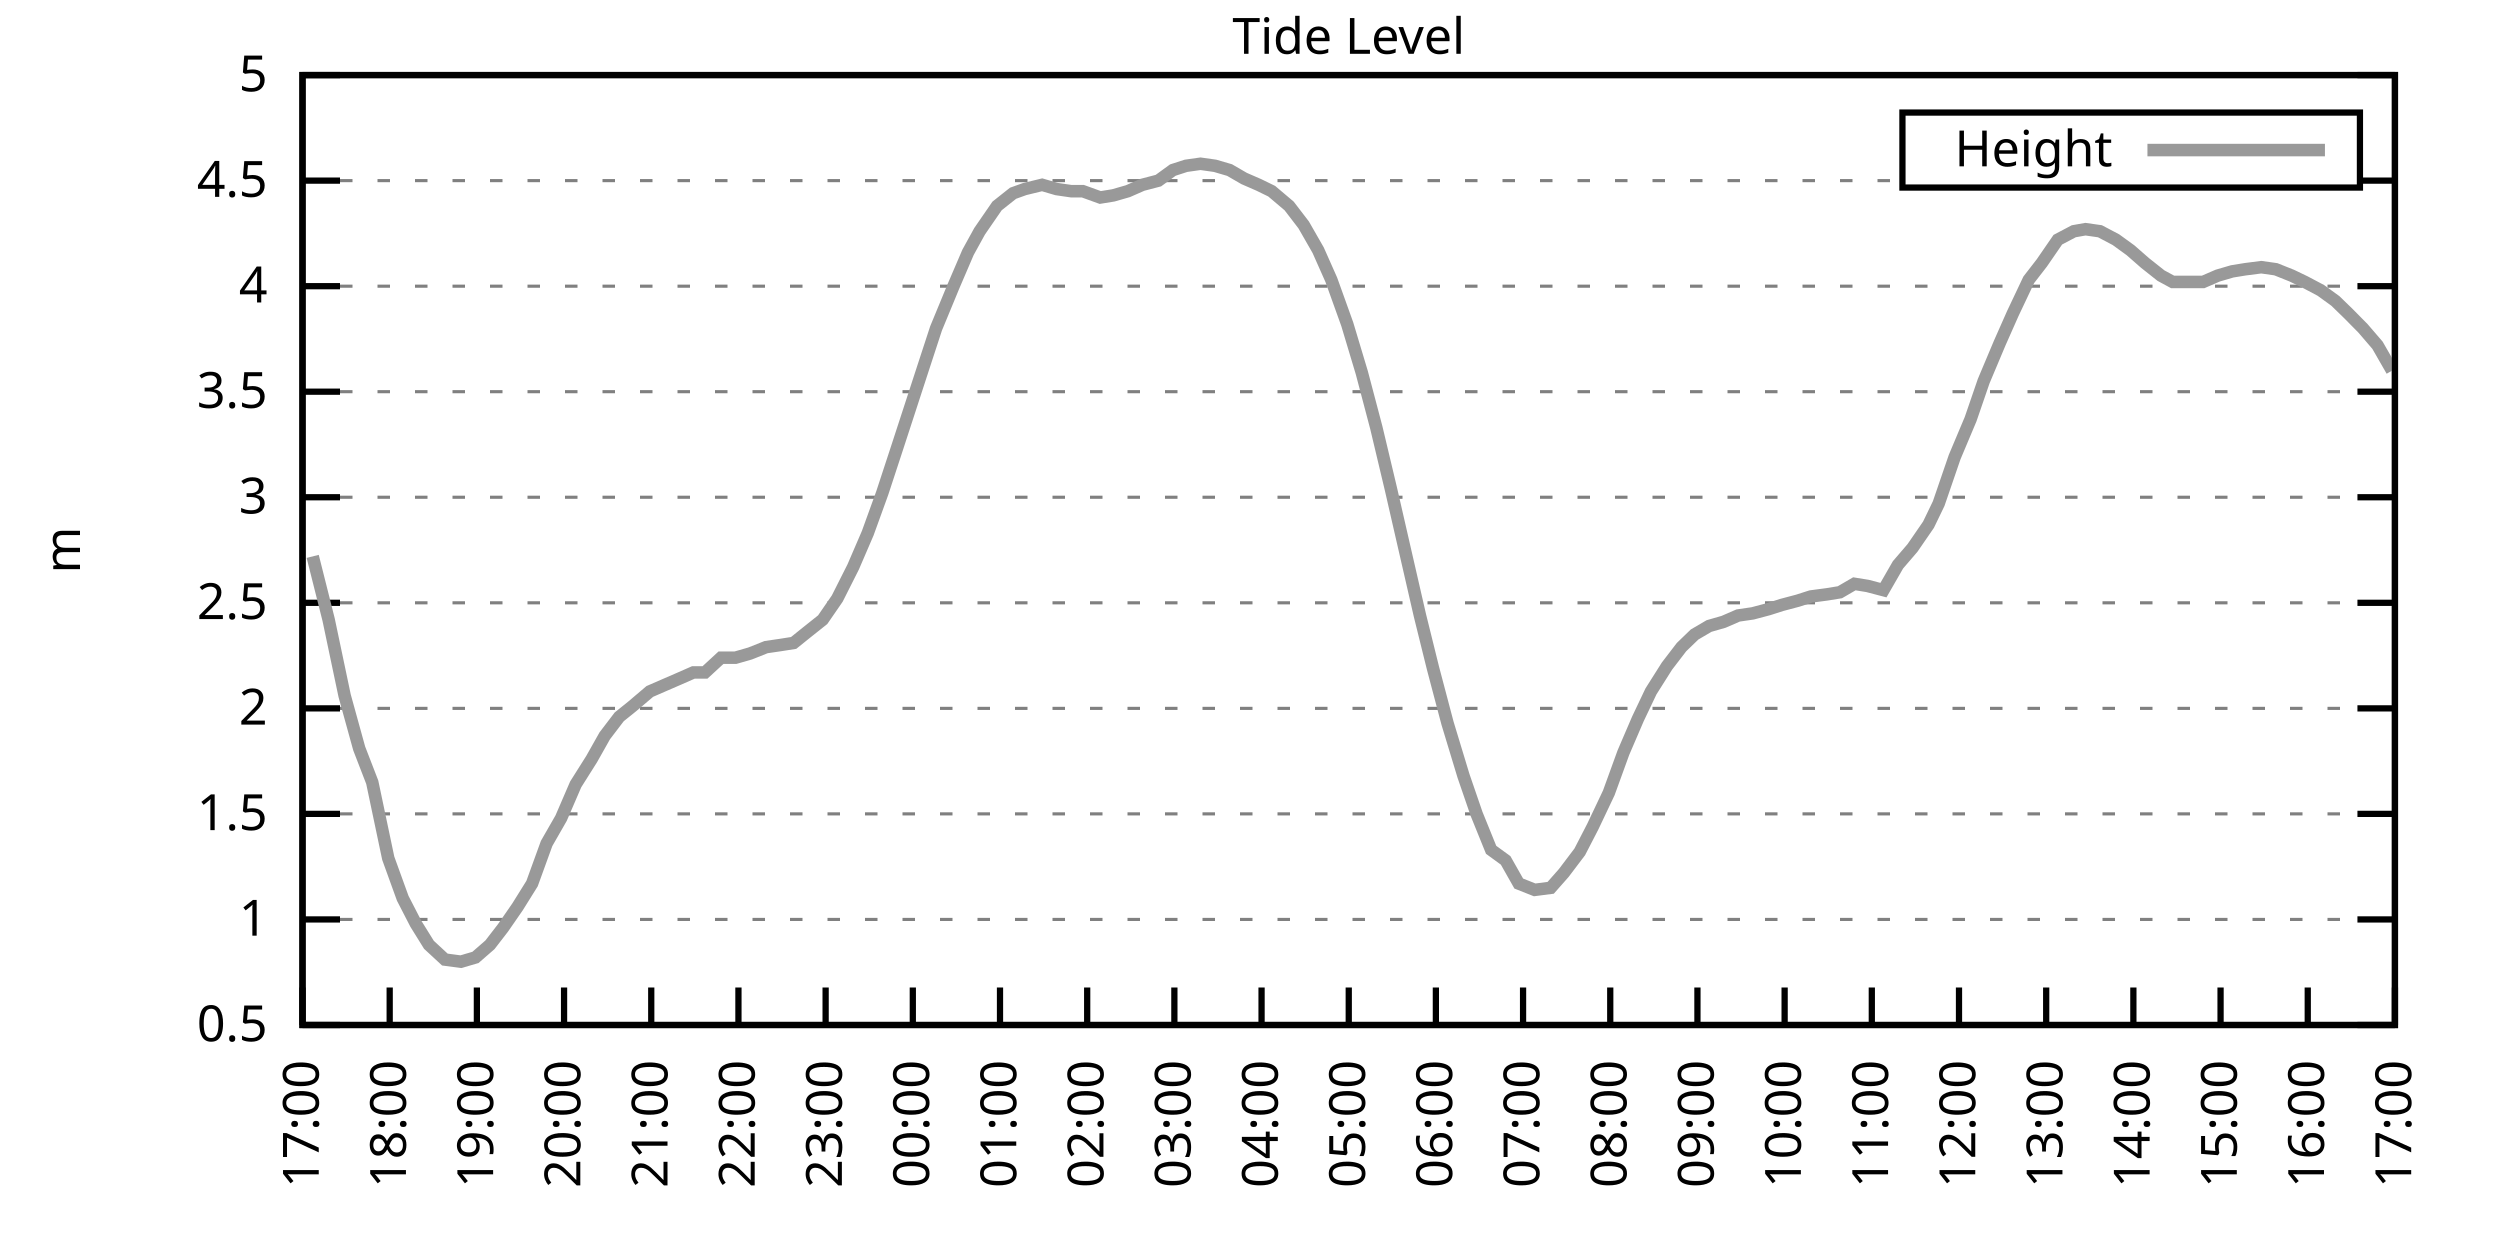
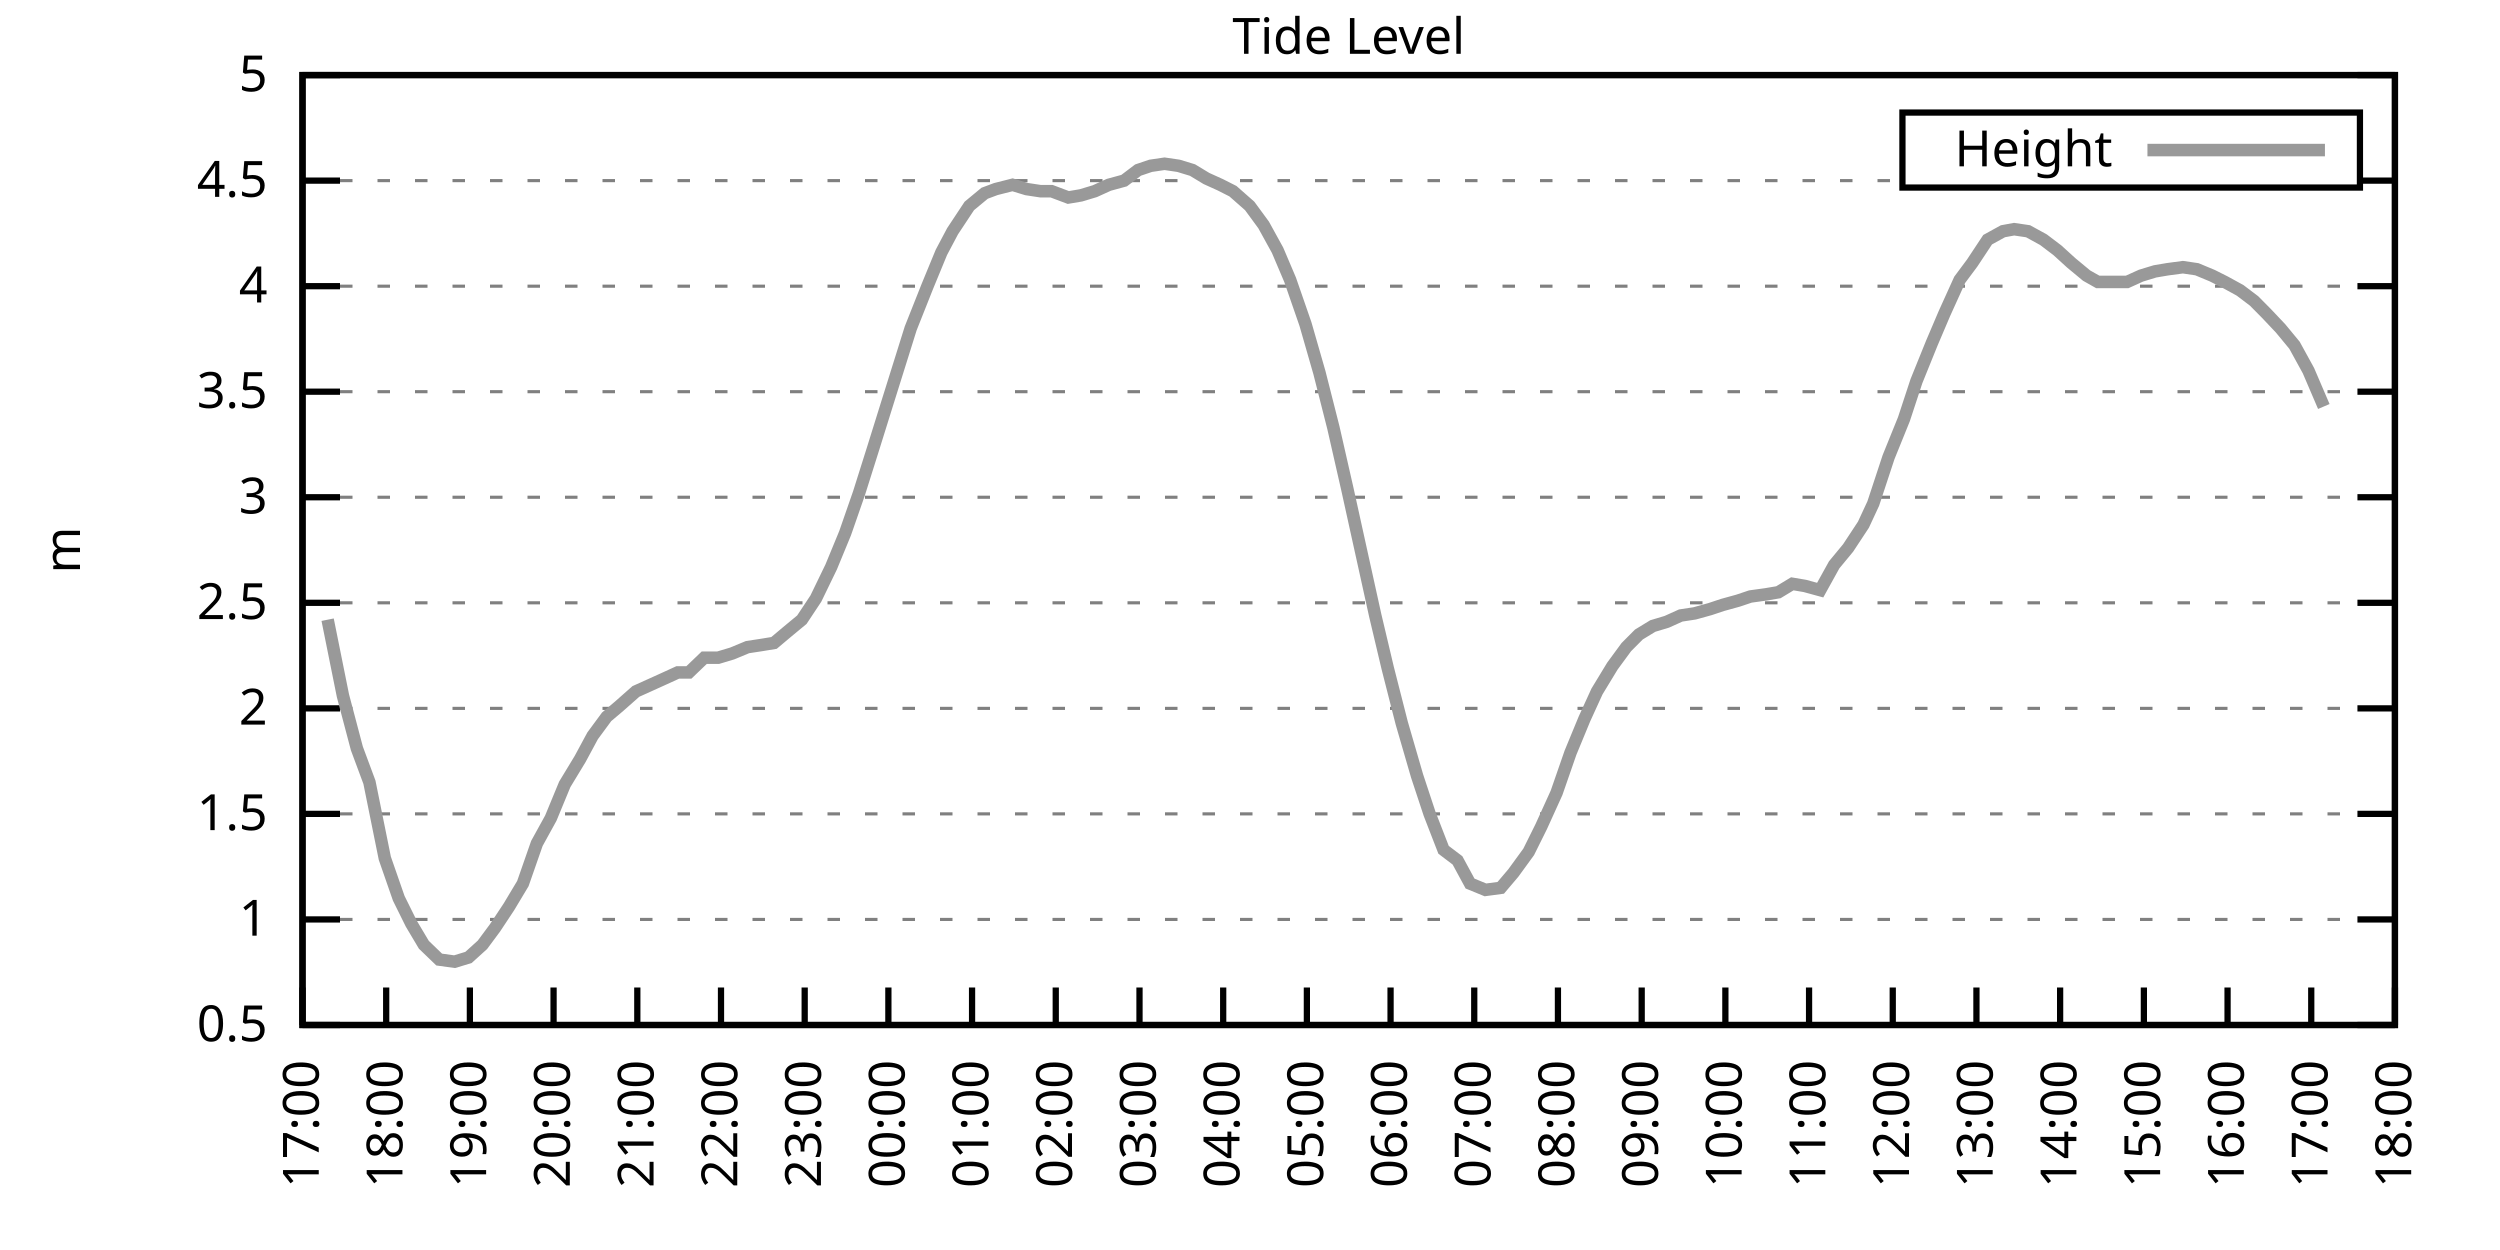
<svg xmlns="http://www.w3.org/2000/svg" xmlns:xlink="http://www.w3.org/1999/xlink" width="400" height="200" viewBox="0 0 400 200">
  <g id="gnuplot_canvas">
    <rect x="0" y="0" width="400" height="200" fill="none" />
    <defs>
      <circle id="gpDot" r="0.5" stroke-width="0.5" stroke="currentColor" />
      <path id="gpPt0" stroke-width="0.333" stroke="currentColor" d="M-1,0 h2 M0,-1 v2" />
      <path id="gpPt1" stroke-width="0.333" stroke="currentColor" d="M-1,-1 L1,1 M1,-1 L-1,1" />
      <path id="gpPt2" stroke-width="0.333" stroke="currentColor" d="M-1,0 L1,0 M0,-1 L0,1 M-1,-1 L1,1 M-1,1 L1,-1" />
      <rect id="gpPt3" stroke-width="0.333" stroke="currentColor" x="-1" y="-1" width="2" height="2" />
      <rect id="gpPt4" stroke-width="0.333" stroke="currentColor" fill="currentColor" x="-1" y="-1" width="2" height="2" />
      <circle id="gpPt5" stroke-width="0.333" stroke="currentColor" cx="0" cy="0" r="1" />
      <use xlink:href="#gpPt5" id="gpPt6" fill="currentColor" stroke="none" />
      <path id="gpPt7" stroke-width="0.333" stroke="currentColor" d="M0,-1.33 L-1.33,0.67 L1.33,0.67 z" />
      <use xlink:href="#gpPt7" id="gpPt8" fill="currentColor" stroke="none" />
      <use xlink:href="#gpPt7" id="gpPt9" stroke="currentColor" transform="rotate(180)" />
      <use xlink:href="#gpPt9" id="gpPt10" fill="currentColor" stroke="none" />
      <use xlink:href="#gpPt3" id="gpPt11" stroke="currentColor" transform="rotate(45)" />
      <use xlink:href="#gpPt11" id="gpPt12" fill="currentColor" stroke="none" />
      <path id="gpPt13" stroke-width="0.333" stroke="currentColor" d="M0,1.330 L1.265,0.411 L0.782,-1.067 L-0.782,-1.076 L-1.265,0.411 z" />
      <use xlink:href="#gpPt13" id="gpPt14" fill="currentColor" stroke="none" />
      <filter id="textbox" filterUnits="objectBoundingBox" x="0" y="0" height="1" width="1">
        <feFlood flood-color="white" flood-opacity="1" result="bgnd" />
        <feComposite in="SourceGraphic" in2="bgnd" operator="atop" />
      </filter>
      <filter id="greybox" filterUnits="objectBoundingBox" x="0" y="0" height="1" width="1">
        <feFlood flood-color="lightgrey" flood-opacity="1" result="grey" />
        <feComposite in="SourceGraphic" in2="grey" operator="atop" />
      </filter>
    </defs>
    <g fill="none" color="white" stroke="currentColor" stroke-width="1.00" stroke-linecap="butt" stroke-linejoin="miter">
</g>
    <g fill="none" color="black" stroke="currentColor" stroke-width="1.00" stroke-linecap="butt" stroke-linejoin="miter">
      <g stroke="none" shape-rendering="crispEdges">
        <polygon fill="rgb(255, 255, 255)" points="48.40,164.00 383.18,164.00 383.18,12.02 48.40,12.02 " />
      </g>
    </g>
    <g fill="none" color="black" stroke="currentColor" stroke-width="1.00" stroke-linecap="butt" stroke-linejoin="miter">
</g>
    <g fill="none" color="black" stroke="black" stroke-width="0.50" stroke-linecap="butt" stroke-linejoin="miter">
</g>
    <g fill="none" color="gray" stroke="currentColor" stroke-width="0.50" stroke-linecap="butt" stroke-linejoin="miter">
      <path stroke="gray" stroke-dasharray="2,4" class="gridline" d="M48.40,164.00 L383.19,164.00  " />
    </g>
    <g fill="none" color="gray" stroke="gray" stroke-width="1.00" stroke-linecap="butt" stroke-linejoin="miter">
</g>
    <g fill="none" color="black" stroke="currentColor" stroke-width="1.00" stroke-linecap="butt" stroke-linejoin="miter">
      <path stroke="black" d="M48.40,164.00 L54.40,164.00 M383.19,164.00 L377.19,164.00  " />
      <g transform="translate(42.80,166.60)" stroke="none" fill="black" font-family="Sans" font-size="8.00" text-anchor="end">
        <text>
          <tspan font-family="Sans"> 0.5</tspan>
        </text>
      </g>
    </g>
    <g fill="none" color="black" stroke="currentColor" stroke-width="1.00" stroke-linecap="butt" stroke-linejoin="miter">
</g>
    <g fill="none" color="black" stroke="black" stroke-width="0.50" stroke-linecap="butt" stroke-linejoin="miter">
</g>
    <g fill="none" color="gray" stroke="currentColor" stroke-width="0.50" stroke-linecap="butt" stroke-linejoin="miter">
      <path stroke="gray" stroke-dasharray="2,4" class="gridline" d="M48.40,147.11 L383.19,147.11  " />
    </g>
    <g fill="none" color="gray" stroke="gray" stroke-width="1.00" stroke-linecap="butt" stroke-linejoin="miter">
</g>
    <g fill="none" color="black" stroke="currentColor" stroke-width="1.00" stroke-linecap="butt" stroke-linejoin="miter">
      <path stroke="black" d="M48.40,147.11 L54.40,147.11 M383.19,147.11 L377.19,147.11  " />
      <g transform="translate(42.80,149.71)" stroke="none" fill="black" font-family="Sans" font-size="8.00" text-anchor="end">
        <text>
          <tspan font-family="Sans"> 1</tspan>
        </text>
      </g>
    </g>
    <g fill="none" color="black" stroke="currentColor" stroke-width="1.00" stroke-linecap="butt" stroke-linejoin="miter">
</g>
    <g fill="none" color="black" stroke="black" stroke-width="0.50" stroke-linecap="butt" stroke-linejoin="miter">
</g>
    <g fill="none" color="gray" stroke="currentColor" stroke-width="0.50" stroke-linecap="butt" stroke-linejoin="miter">
      <path stroke="gray" stroke-dasharray="2,4" class="gridline" d="M48.40,130.22 L383.19,130.22  " />
    </g>
    <g fill="none" color="gray" stroke="gray" stroke-width="1.00" stroke-linecap="butt" stroke-linejoin="miter">
</g>
    <g fill="none" color="black" stroke="currentColor" stroke-width="1.00" stroke-linecap="butt" stroke-linejoin="miter">
      <path stroke="black" d="M48.40,130.22 L54.40,130.22 M383.19,130.22 L377.19,130.22  " />
      <g transform="translate(42.80,132.82)" stroke="none" fill="black" font-family="Sans" font-size="8.00" text-anchor="end">
        <text>
          <tspan font-family="Sans"> 1.5</tspan>
        </text>
      </g>
    </g>
    <g fill="none" color="black" stroke="currentColor" stroke-width="1.00" stroke-linecap="butt" stroke-linejoin="miter">
</g>
    <g fill="none" color="black" stroke="black" stroke-width="0.50" stroke-linecap="butt" stroke-linejoin="miter">
</g>
    <g fill="none" color="gray" stroke="currentColor" stroke-width="0.50" stroke-linecap="butt" stroke-linejoin="miter">
      <path stroke="gray" stroke-dasharray="2,4" class="gridline" d="M48.40,113.34 L383.19,113.34  " />
    </g>
    <g fill="none" color="gray" stroke="gray" stroke-width="1.00" stroke-linecap="butt" stroke-linejoin="miter">
</g>
    <g fill="none" color="black" stroke="currentColor" stroke-width="1.00" stroke-linecap="butt" stroke-linejoin="miter">
      <path stroke="black" d="M48.40,113.34 L54.40,113.34 M383.19,113.34 L377.19,113.34  " />
      <g transform="translate(42.80,115.94)" stroke="none" fill="black" font-family="Sans" font-size="8.00" text-anchor="end">
        <text>
          <tspan font-family="Sans"> 2</tspan>
        </text>
      </g>
    </g>
    <g fill="none" color="black" stroke="currentColor" stroke-width="1.00" stroke-linecap="butt" stroke-linejoin="miter">
</g>
    <g fill="none" color="black" stroke="black" stroke-width="0.50" stroke-linecap="butt" stroke-linejoin="miter">
</g>
    <g fill="none" color="gray" stroke="currentColor" stroke-width="0.50" stroke-linecap="butt" stroke-linejoin="miter">
      <path stroke="gray" stroke-dasharray="2,4" class="gridline" d="M48.40,96.45 L383.19,96.45  " />
    </g>
    <g fill="none" color="gray" stroke="gray" stroke-width="1.00" stroke-linecap="butt" stroke-linejoin="miter">
</g>
    <g fill="none" color="black" stroke="currentColor" stroke-width="1.00" stroke-linecap="butt" stroke-linejoin="miter">
      <path stroke="black" d="M48.40,96.45 L54.40,96.45 M383.19,96.45 L377.19,96.45  " />
      <g transform="translate(42.80,99.05)" stroke="none" fill="black" font-family="Sans" font-size="8.00" text-anchor="end">
        <text>
          <tspan font-family="Sans"> 2.5</tspan>
        </text>
      </g>
    </g>
    <g fill="none" color="black" stroke="currentColor" stroke-width="1.00" stroke-linecap="butt" stroke-linejoin="miter">
</g>
    <g fill="none" color="black" stroke="black" stroke-width="0.50" stroke-linecap="butt" stroke-linejoin="miter">
</g>
    <g fill="none" color="gray" stroke="currentColor" stroke-width="0.50" stroke-linecap="butt" stroke-linejoin="miter">
      <path stroke="gray" stroke-dasharray="2,4" class="gridline" d="M48.40,79.56 L383.19,79.56  " />
    </g>
    <g fill="none" color="gray" stroke="gray" stroke-width="1.00" stroke-linecap="butt" stroke-linejoin="miter">
</g>
    <g fill="none" color="black" stroke="currentColor" stroke-width="1.00" stroke-linecap="butt" stroke-linejoin="miter">
      <path stroke="black" d="M48.40,79.56 L54.40,79.56 M383.19,79.56 L377.19,79.56  " />
      <g transform="translate(42.80,82.16)" stroke="none" fill="black" font-family="Sans" font-size="8.00" text-anchor="end">
        <text>
          <tspan font-family="Sans"> 3</tspan>
        </text>
      </g>
    </g>
    <g fill="none" color="black" stroke="currentColor" stroke-width="1.00" stroke-linecap="butt" stroke-linejoin="miter">
</g>
    <g fill="none" color="black" stroke="black" stroke-width="0.50" stroke-linecap="butt" stroke-linejoin="miter">
</g>
    <g fill="none" color="gray" stroke="currentColor" stroke-width="0.50" stroke-linecap="butt" stroke-linejoin="miter">
      <path stroke="gray" stroke-dasharray="2,4" class="gridline" d="M48.40,62.67 L383.19,62.67  " />
    </g>
    <g fill="none" color="gray" stroke="gray" stroke-width="1.00" stroke-linecap="butt" stroke-linejoin="miter">
</g>
    <g fill="none" color="black" stroke="currentColor" stroke-width="1.00" stroke-linecap="butt" stroke-linejoin="miter">
      <path stroke="black" d="M48.40,62.67 L54.40,62.67 M383.19,62.67 L377.19,62.67  " />
      <g transform="translate(42.80,65.27)" stroke="none" fill="black" font-family="Sans" font-size="8.00" text-anchor="end">
        <text>
          <tspan font-family="Sans"> 3.5</tspan>
        </text>
      </g>
    </g>
    <g fill="none" color="black" stroke="currentColor" stroke-width="1.00" stroke-linecap="butt" stroke-linejoin="miter">
</g>
    <g fill="none" color="black" stroke="black" stroke-width="0.50" stroke-linecap="butt" stroke-linejoin="miter">
</g>
    <g fill="none" color="gray" stroke="currentColor" stroke-width="0.50" stroke-linecap="butt" stroke-linejoin="miter">
      <path stroke="gray" stroke-dasharray="2,4" class="gridline" d="M48.40,45.79 L383.19,45.79  " />
    </g>
    <g fill="none" color="gray" stroke="gray" stroke-width="1.00" stroke-linecap="butt" stroke-linejoin="miter">
</g>
    <g fill="none" color="black" stroke="currentColor" stroke-width="1.00" stroke-linecap="butt" stroke-linejoin="miter">
      <path stroke="black" d="M48.40,45.79 L54.40,45.79 M383.19,45.79 L377.19,45.79  " />
      <g transform="translate(42.80,48.39)" stroke="none" fill="black" font-family="Sans" font-size="8.00" text-anchor="end">
        <text>
          <tspan font-family="Sans"> 4</tspan>
        </text>
      </g>
    </g>
    <g fill="none" color="black" stroke="currentColor" stroke-width="1.00" stroke-linecap="butt" stroke-linejoin="miter">
</g>
    <g fill="none" color="black" stroke="black" stroke-width="0.50" stroke-linecap="butt" stroke-linejoin="miter">
</g>
    <g fill="none" color="gray" stroke="currentColor" stroke-width="0.50" stroke-linecap="butt" stroke-linejoin="miter">
      <path stroke="gray" stroke-dasharray="2,4" class="gridline" d="M48.40,28.90 L304.39,28.90 M377.59,28.90 L383.19,28.90  " />
    </g>
    <g fill="none" color="gray" stroke="gray" stroke-width="1.00" stroke-linecap="butt" stroke-linejoin="miter">
</g>
    <g fill="none" color="black" stroke="currentColor" stroke-width="1.00" stroke-linecap="butt" stroke-linejoin="miter">
      <path stroke="black" d="M48.40,28.90 L54.40,28.90 M383.19,28.90 L377.19,28.90  " />
      <g transform="translate(42.80,31.50)" stroke="none" fill="black" font-family="Sans" font-size="8.00" text-anchor="end">
        <text>
          <tspan font-family="Sans"> 4.5</tspan>
        </text>
      </g>
    </g>
    <g fill="none" color="black" stroke="currentColor" stroke-width="1.00" stroke-linecap="butt" stroke-linejoin="miter">
</g>
    <g fill="none" color="black" stroke="black" stroke-width="0.50" stroke-linecap="butt" stroke-linejoin="miter">
</g>
    <g fill="none" color="gray" stroke="currentColor" stroke-width="0.50" stroke-linecap="butt" stroke-linejoin="miter">
      <path stroke="gray" stroke-dasharray="2,4" class="gridline" d="M48.40,12.01 L383.19,12.01  " />
    </g>
    <g fill="none" color="gray" stroke="gray" stroke-width="1.00" stroke-linecap="butt" stroke-linejoin="miter">
</g>
    <g fill="none" color="black" stroke="currentColor" stroke-width="1.00" stroke-linecap="butt" stroke-linejoin="miter">
      <path stroke="black" d="M48.40,12.01 L54.40,12.01 M383.19,12.01 L377.19,12.01  " />
      <g transform="translate(42.80,14.61)" stroke="none" fill="black" font-family="Sans" font-size="8.00" text-anchor="end">
        <text>
          <tspan font-family="Sans"> 5</tspan>
        </text>
      </g>
    </g>
    <g fill="none" color="black" stroke="currentColor" stroke-width="1.00" stroke-linecap="butt" stroke-linejoin="miter">
      <path stroke="black" d="M48.40,164.00 L48.40,158.00  " />
      <g transform="translate(51.00,169.60) rotate(270.00)" stroke="none" fill="black" font-family="Sans" font-size="8.00" text-anchor="end">
        <text>
          <tspan font-family="Sans">17:00</tspan>
        </text>
      </g>
    </g>
    <g fill="none" color="black" stroke="currentColor" stroke-width="1.00" stroke-linecap="butt" stroke-linejoin="miter">
-       <path stroke="black" d="M62.35,164.00 L62.35,158.00  " />
-       <g transform="translate(64.95,169.60) rotate(270.00)" stroke="none" fill="black" font-family="Sans" font-size="8.00" text-anchor="end">
+       <path stroke="black" d="M61.79,164.00 L61.79,158.00  " />
+       <g transform="translate(64.39,169.60) rotate(270.00)" stroke="none" fill="black" font-family="Sans" font-size="8.00" text-anchor="end">
        <text>
          <tspan font-family="Sans">18:00</tspan>
        </text>
      </g>
    </g>
    <g fill="none" color="black" stroke="currentColor" stroke-width="1.00" stroke-linecap="butt" stroke-linejoin="miter">
-       <path stroke="black" d="M76.30,164.00 L76.30,158.00  " />
-       <g transform="translate(78.90,169.60) rotate(270.00)" stroke="none" fill="black" font-family="Sans" font-size="8.00" text-anchor="end">
+       <path stroke="black" d="M75.18,164.00 L75.18,158.00  " />
+       <g transform="translate(77.78,169.60) rotate(270.00)" stroke="none" fill="black" font-family="Sans" font-size="8.00" text-anchor="end">
        <text>
          <tspan font-family="Sans">19:00</tspan>
        </text>
      </g>
    </g>
    <g fill="none" color="black" stroke="currentColor" stroke-width="1.00" stroke-linecap="butt" stroke-linejoin="miter">
-       <path stroke="black" d="M90.25,164.00 L90.25,158.00  " />
-       <g transform="translate(92.85,169.60) rotate(270.00)" stroke="none" fill="black" font-family="Sans" font-size="8.00" text-anchor="end">
+       <path stroke="black" d="M88.57,164.00 L88.57,158.00  " />
+       <g transform="translate(91.17,169.60) rotate(270.00)" stroke="none" fill="black" font-family="Sans" font-size="8.00" text-anchor="end">
        <text>
          <tspan font-family="Sans">20:00</tspan>
        </text>
      </g>
    </g>
    <g fill="none" color="black" stroke="currentColor" stroke-width="1.00" stroke-linecap="butt" stroke-linejoin="miter">
-       <path stroke="black" d="M104.20,164.00 L104.20,158.00  " />
-       <g transform="translate(106.80,169.60) rotate(270.00)" stroke="none" fill="black" font-family="Sans" font-size="8.00" text-anchor="end">
+       <path stroke="black" d="M101.97,164.00 L101.97,158.00  " />
+       <g transform="translate(104.57,169.60) rotate(270.00)" stroke="none" fill="black" font-family="Sans" font-size="8.00" text-anchor="end">
        <text>
          <tspan font-family="Sans">21:00</tspan>
        </text>
      </g>
    </g>
    <g fill="none" color="black" stroke="currentColor" stroke-width="1.00" stroke-linecap="butt" stroke-linejoin="miter">
-       <path stroke="black" d="M118.15,164.00 L118.15,158.00  " />
-       <g transform="translate(120.75,169.60) rotate(270.00)" stroke="none" fill="black" font-family="Sans" font-size="8.00" text-anchor="end">
+       <path stroke="black" d="M115.36,164.00 L115.36,158.00  " />
+       <g transform="translate(117.96,169.60) rotate(270.00)" stroke="none" fill="black" font-family="Sans" font-size="8.00" text-anchor="end">
        <text>
          <tspan font-family="Sans">22:00</tspan>
        </text>
      </g>
    </g>
    <g fill="none" color="black" stroke="currentColor" stroke-width="1.00" stroke-linecap="butt" stroke-linejoin="miter">
-       <path stroke="black" d="M132.10,164.00 L132.10,158.00  " />
-       <g transform="translate(134.70,169.60) rotate(270.00)" stroke="none" fill="black" font-family="Sans" font-size="8.00" text-anchor="end">
+       <path stroke="black" d="M128.75,164.00 L128.75,158.00  " />
+       <g transform="translate(131.35,169.60) rotate(270.00)" stroke="none" fill="black" font-family="Sans" font-size="8.00" text-anchor="end">
        <text>
          <tspan font-family="Sans">23:00</tspan>
        </text>
      </g>
    </g>
    <g fill="none" color="black" stroke="currentColor" stroke-width="1.00" stroke-linecap="butt" stroke-linejoin="miter">
-       <path stroke="black" d="M146.05,164.00 L146.05,158.00  " />
-       <g transform="translate(148.65,169.60) rotate(270.00)" stroke="none" fill="black" font-family="Sans" font-size="8.00" text-anchor="end">
+       <path stroke="black" d="M142.14,164.00 L142.14,158.00  " />
+       <g transform="translate(144.74,169.60) rotate(270.00)" stroke="none" fill="black" font-family="Sans" font-size="8.00" text-anchor="end">
        <text>
          <tspan font-family="Sans">00:00</tspan>
        </text>
      </g>
    </g>
    <g fill="none" color="black" stroke="currentColor" stroke-width="1.00" stroke-linecap="butt" stroke-linejoin="miter">
-       <path stroke="black" d="M160.00,164.00 L160.00,158.00  " />
-       <g transform="translate(162.60,169.60) rotate(270.00)" stroke="none" fill="black" font-family="Sans" font-size="8.00" text-anchor="end">
+       <path stroke="black" d="M155.53,164.00 L155.53,158.00  " />
+       <g transform="translate(158.13,169.60) rotate(270.00)" stroke="none" fill="black" font-family="Sans" font-size="8.00" text-anchor="end">
        <text>
          <tspan font-family="Sans">01:00</tspan>
        </text>
      </g>
    </g>
    <g fill="none" color="black" stroke="currentColor" stroke-width="1.00" stroke-linecap="butt" stroke-linejoin="miter">
-       <path stroke="black" d="M173.95,164.00 L173.95,158.00  " />
-       <g transform="translate(176.55,169.60) rotate(270.00)" stroke="none" fill="black" font-family="Sans" font-size="8.00" text-anchor="end">
+       <path stroke="black" d="M168.92,164.00 L168.92,158.00  " />
+       <g transform="translate(171.52,169.60) rotate(270.00)" stroke="none" fill="black" font-family="Sans" font-size="8.00" text-anchor="end">
        <text>
          <tspan font-family="Sans">02:00</tspan>
        </text>
      </g>
    </g>
    <g fill="none" color="black" stroke="currentColor" stroke-width="1.00" stroke-linecap="butt" stroke-linejoin="miter">
-       <path stroke="black" d="M187.90,164.00 L187.90,158.00  " />
-       <g transform="translate(190.50,169.60) rotate(270.00)" stroke="none" fill="black" font-family="Sans" font-size="8.00" text-anchor="end">
+       <path stroke="black" d="M182.32,164.00 L182.32,158.00  " />
+       <g transform="translate(184.92,169.60) rotate(270.00)" stroke="none" fill="black" font-family="Sans" font-size="8.00" text-anchor="end">
        <text>
          <tspan font-family="Sans">03:00</tspan>
        </text>
      </g>
    </g>
    <g fill="none" color="black" stroke="currentColor" stroke-width="1.00" stroke-linecap="butt" stroke-linejoin="miter">
-       <path stroke="black" d="M201.85,164.00 L201.85,158.00  " />
-       <g transform="translate(204.45,169.60) rotate(270.00)" stroke="none" fill="black" font-family="Sans" font-size="8.00" text-anchor="end">
+       <path stroke="black" d="M195.71,164.00 L195.71,158.00  " />
+       <g transform="translate(198.31,169.60) rotate(270.00)" stroke="none" fill="black" font-family="Sans" font-size="8.00" text-anchor="end">
        <text>
          <tspan font-family="Sans">04:00</tspan>
        </text>
      </g>
    </g>
    <g fill="none" color="black" stroke="currentColor" stroke-width="1.00" stroke-linecap="butt" stroke-linejoin="miter">
-       <path stroke="black" d="M215.80,164.00 L215.80,158.00  " />
-       <g transform="translate(218.40,169.60) rotate(270.00)" stroke="none" fill="black" font-family="Sans" font-size="8.00" text-anchor="end">
+       <path stroke="black" d="M209.10,164.00 L209.10,158.00  " />
+       <g transform="translate(211.70,169.60) rotate(270.00)" stroke="none" fill="black" font-family="Sans" font-size="8.00" text-anchor="end">
        <text>
          <tspan font-family="Sans">05:00</tspan>
        </text>
      </g>
    </g>
    <g fill="none" color="black" stroke="currentColor" stroke-width="1.00" stroke-linecap="butt" stroke-linejoin="miter">
-       <path stroke="black" d="M229.74,164.00 L229.74,158.00  " />
-       <g transform="translate(232.34,169.60) rotate(270.00)" stroke="none" fill="black" font-family="Sans" font-size="8.00" text-anchor="end">
+       <path stroke="black" d="M222.49,164.00 L222.49,158.00  " />
+       <g transform="translate(225.09,169.60) rotate(270.00)" stroke="none" fill="black" font-family="Sans" font-size="8.00" text-anchor="end">
        <text>
          <tspan font-family="Sans">06:00</tspan>
        </text>
      </g>
    </g>
    <g fill="none" color="black" stroke="currentColor" stroke-width="1.00" stroke-linecap="butt" stroke-linejoin="miter">
-       <path stroke="black" d="M243.69,164.00 L243.69,158.00  " />
-       <g transform="translate(246.29,169.60) rotate(270.00)" stroke="none" fill="black" font-family="Sans" font-size="8.00" text-anchor="end">
+       <path stroke="black" d="M235.88,164.00 L235.88,158.00  " />
+       <g transform="translate(238.48,169.60) rotate(270.00)" stroke="none" fill="black" font-family="Sans" font-size="8.00" text-anchor="end">
        <text>
          <tspan font-family="Sans">07:00</tspan>
        </text>
      </g>
    </g>
    <g fill="none" color="black" stroke="currentColor" stroke-width="1.00" stroke-linecap="butt" stroke-linejoin="miter">
-       <path stroke="black" d="M257.64,164.00 L257.64,158.00  " />
-       <g transform="translate(260.24,169.60) rotate(270.00)" stroke="none" fill="black" font-family="Sans" font-size="8.00" text-anchor="end">
+       <path stroke="black" d="M249.27,164.00 L249.27,158.00  " />
+       <g transform="translate(251.87,169.60) rotate(270.00)" stroke="none" fill="black" font-family="Sans" font-size="8.00" text-anchor="end">
        <text>
          <tspan font-family="Sans">08:00</tspan>
        </text>
      </g>
    </g>
    <g fill="none" color="black" stroke="currentColor" stroke-width="1.00" stroke-linecap="butt" stroke-linejoin="miter">
-       <path stroke="black" d="M271.59,164.00 L271.59,158.00  " />
-       <g transform="translate(274.19,169.60) rotate(270.00)" stroke="none" fill="black" font-family="Sans" font-size="8.00" text-anchor="end">
+       <path stroke="black" d="M262.67,164.00 L262.67,158.00  " />
+       <g transform="translate(265.27,169.60) rotate(270.00)" stroke="none" fill="black" font-family="Sans" font-size="8.00" text-anchor="end">
        <text>
          <tspan font-family="Sans">09:00</tspan>
        </text>
      </g>
    </g>
    <g fill="none" color="black" stroke="currentColor" stroke-width="1.00" stroke-linecap="butt" stroke-linejoin="miter">
-       <path stroke="black" d="M285.54,164.00 L285.54,158.00  " />
-       <g transform="translate(288.14,169.60) rotate(270.00)" stroke="none" fill="black" font-family="Sans" font-size="8.00" text-anchor="end">
+       <path stroke="black" d="M276.06,164.00 L276.06,158.00  " />
+       <g transform="translate(278.66,169.60) rotate(270.00)" stroke="none" fill="black" font-family="Sans" font-size="8.00" text-anchor="end">
        <text>
          <tspan font-family="Sans">10:00</tspan>
        </text>
      </g>
    </g>
    <g fill="none" color="black" stroke="currentColor" stroke-width="1.00" stroke-linecap="butt" stroke-linejoin="miter">
-       <path stroke="black" d="M299.49,164.00 L299.49,158.00  " />
-       <g transform="translate(302.09,169.60) rotate(270.00)" stroke="none" fill="black" font-family="Sans" font-size="8.00" text-anchor="end">
+       <path stroke="black" d="M289.45,164.00 L289.45,158.00  " />
+       <g transform="translate(292.05,169.60) rotate(270.00)" stroke="none" fill="black" font-family="Sans" font-size="8.00" text-anchor="end">
        <text>
          <tspan font-family="Sans">11:00</tspan>
        </text>
      </g>
    </g>
    <g fill="none" color="black" stroke="currentColor" stroke-width="1.00" stroke-linecap="butt" stroke-linejoin="miter">
-       <path stroke="black" d="M313.44,164.00 L313.44,158.00  " />
-       <g transform="translate(316.04,169.60) rotate(270.00)" stroke="none" fill="black" font-family="Sans" font-size="8.00" text-anchor="end">
+       <path stroke="black" d="M302.84,164.00 L302.84,158.00  " />
+       <g transform="translate(305.44,169.60) rotate(270.00)" stroke="none" fill="black" font-family="Sans" font-size="8.00" text-anchor="end">
        <text>
          <tspan font-family="Sans">12:00</tspan>
        </text>
      </g>
    </g>
    <g fill="none" color="black" stroke="currentColor" stroke-width="1.00" stroke-linecap="butt" stroke-linejoin="miter">
-       <path stroke="black" d="M327.39,164.00 L327.39,158.00  " />
-       <g transform="translate(329.99,169.60) rotate(270.00)" stroke="none" fill="black" font-family="Sans" font-size="8.00" text-anchor="end">
+       <path stroke="black" d="M316.23,164.00 L316.23,158.00  " />
+       <g transform="translate(318.83,169.60) rotate(270.00)" stroke="none" fill="black" font-family="Sans" font-size="8.00" text-anchor="end">
        <text>
          <tspan font-family="Sans">13:00</tspan>
        </text>
      </g>
    </g>
    <g fill="none" color="black" stroke="currentColor" stroke-width="1.00" stroke-linecap="butt" stroke-linejoin="miter">
-       <path stroke="black" d="M341.34,164.00 L341.34,158.00  " />
-       <g transform="translate(343.94,169.60) rotate(270.00)" stroke="none" fill="black" font-family="Sans" font-size="8.00" text-anchor="end">
+       <path stroke="black" d="M329.62,164.00 L329.62,158.00  " />
+       <g transform="translate(332.22,169.60) rotate(270.00)" stroke="none" fill="black" font-family="Sans" font-size="8.00" text-anchor="end">
        <text>
          <tspan font-family="Sans">14:00</tspan>
        </text>
      </g>
    </g>
    <g fill="none" color="black" stroke="currentColor" stroke-width="1.00" stroke-linecap="butt" stroke-linejoin="miter">
-       <path stroke="black" d="M355.29,164.00 L355.29,158.00  " />
-       <g transform="translate(357.89,169.60) rotate(270.00)" stroke="none" fill="black" font-family="Sans" font-size="8.00" text-anchor="end">
+       <path stroke="black" d="M343.02,164.00 L343.02,158.00  " />
+       <g transform="translate(345.62,169.60) rotate(270.00)" stroke="none" fill="black" font-family="Sans" font-size="8.00" text-anchor="end">
        <text>
          <tspan font-family="Sans">15:00</tspan>
        </text>
      </g>
    </g>
    <g fill="none" color="black" stroke="currentColor" stroke-width="1.00" stroke-linecap="butt" stroke-linejoin="miter">
-       <path stroke="black" d="M369.24,164.00 L369.24,158.00  " />
-       <g transform="translate(371.84,169.60) rotate(270.00)" stroke="none" fill="black" font-family="Sans" font-size="8.00" text-anchor="end">
+       <path stroke="black" d="M356.41,164.00 L356.41,158.00  " />
+       <g transform="translate(359.01,169.60) rotate(270.00)" stroke="none" fill="black" font-family="Sans" font-size="8.00" text-anchor="end">
        <text>
          <tspan font-family="Sans">16:00</tspan>
+         </text>
+       </g>
+     </g>
+     <g fill="none" color="black" stroke="currentColor" stroke-width="1.00" stroke-linecap="butt" stroke-linejoin="miter">
+       <path stroke="black" d="M369.80,164.00 L369.80,158.00  " />
+       <g transform="translate(372.40,169.60) rotate(270.00)" stroke="none" fill="black" font-family="Sans" font-size="8.00" text-anchor="end">
+         <text>
+           <tspan font-family="Sans">17:00</tspan>
        </text>
      </g>
    </g>
    <g fill="none" color="black" stroke="currentColor" stroke-width="1.00" stroke-linecap="butt" stroke-linejoin="miter">
      <path stroke="black" d="M383.19,164.00 L383.19,158.00  " />
      <g transform="translate(385.79,169.60) rotate(270.00)" stroke="none" fill="black" font-family="Sans" font-size="8.00" text-anchor="end">
        <text>
-           <tspan font-family="Sans">17:00</tspan>
+           <tspan font-family="Sans">18:00</tspan>
        </text>
      </g>
    </g>
    <g fill="none" color="black" stroke="currentColor" stroke-width="1.00" stroke-linecap="butt" stroke-linejoin="miter">
</g>
    <g fill="none" color="black" stroke="currentColor" stroke-width="1.00" stroke-linecap="butt" stroke-linejoin="miter">
      <path stroke="black" d="M48.40,12.01 L48.40,164.00 L383.19,164.00 L383.19,12.01 L48.40,12.01 Z  " />
    </g>
    <g fill="none" color="black" stroke="currentColor" stroke-width="1.00" stroke-linecap="butt" stroke-linejoin="miter">
</g>
    <g fill="none" color="black" stroke="currentColor" stroke-width="1.00" stroke-linecap="butt" stroke-linejoin="miter">
      <path stroke="black" d="M304.39,30.01 L304.39,18.01 L377.59,18.01 L377.59,30.01 L304.39,30.01 Z  " />
    </g>
    <g id="Tide_level_plot_1">
      <g fill="none" color="white" stroke="black" stroke-width="2.00" stroke-linecap="butt" stroke-linejoin="miter">
</g>
      <g fill="none" color="black" stroke="currentColor" stroke-width="2.00" stroke-linecap="butt" stroke-linejoin="miter">
        <g transform="translate(337.99,26.61)" stroke="none" fill="black" font-family="Sans" font-size="8.00" text-anchor="end">
          <text>
            <tspan font-family="Sans">Height</tspan>
          </text>
        </g>
      </g>
      <g fill="none" color="black" stroke="currentColor" stroke-width="2.00" stroke-linecap="butt" stroke-linejoin="miter">
-         <path stroke="rgb(153, 153, 153)" d="M343.59,24.01 L371.99,24.01 M50.03,89.02 L52.58,99.15 L55.14,111.31 L57.47,119.75 L59.56,125.16 L62.12,137.32   L64.44,143.73 L66.53,147.79 L68.63,151.17 L71.18,153.53 L73.74,153.87 L76.07,153.19 L78.39,151.17 L80.48,148.46   L82.81,145.09 L85.13,141.37 L87.46,134.95 L89.78,130.90 L92.11,125.50 L94.67,121.44 L96.76,117.73 L99.08,114.69   L101.18,113.00 L103.97,110.63 L106.29,109.62 L108.62,108.61 L110.94,107.59 L112.80,107.59 L115.36,105.23 L117.68,105.23   L120.01,104.56 L122.57,103.54 L124.89,103.20 L126.98,102.87 L129.08,101.18 L131.63,99.15 L133.96,95.77 L136.51,90.71   L138.84,85.30 L141.16,78.89 L143.49,71.79 L145.58,65.38 L147.67,58.96 L149.77,52.54 L152.56,45.79 L154.88,40.38   L156.74,37.00 L159.53,32.95 L162.09,30.92 L163.95,30.25 L166.74,29.57 L169.06,30.25 L171.39,30.59 L173.25,30.59   L176.04,31.60 L178.13,31.26 L180.46,30.59 L182.78,29.57 L185.34,28.90 L187.66,27.21 L189.76,26.53 L192.08,26.20   L194.41,26.53 L196.73,27.21 L199.06,28.56 L201.38,29.57 L203.47,30.59 L206.26,32.95 L208.59,35.99 L210.91,40.04   L213.01,44.77 L215.56,51.87 L217.89,59.63 L220.21,68.42 L222.54,78.21 L224.63,87.33 L227.19,98.48 L229.28,106.92   L231.60,115.70 L234.16,124.14 L236.25,130.22 L238.58,135.97 L240.90,137.66 L243.00,141.37 L245.55,142.38 L248.11,142.05   L250.20,139.68 L252.76,136.30 L254.85,132.25 L257.41,126.85 L259.74,120.43 L262.06,115.03 L264.15,110.63 L266.71,106.58   L269.04,103.54 L271.13,101.52 L273.45,100.16 L275.78,99.49 L278.10,98.48 L280.43,98.14 L282.99,97.46 L285.08,96.79   L287.64,96.11 L289.73,95.44 L292.29,95.10 L294.38,94.76 L296.70,93.41 L298.80,93.75 L301.35,94.42 L303.68,90.37   L306.00,87.67 L308.56,83.95 L310.19,80.57 L312.74,73.14 L315.30,67.06 L317.39,60.98 L319.95,54.90 L322.04,50.18   L324.60,44.77 L326.69,42.07 L329.25,38.35 L331.81,37.00 L333.67,36.67 L335.99,37.00 L338.55,38.35 L340.88,40.04   L343.20,42.07 L345.76,44.10 L347.62,45.11 L350.18,45.11 L352.50,45.11 L354.83,44.10 L357.15,43.42 L359.24,43.08   L361.80,42.75 L364.13,43.08 L366.68,44.10 L368.78,45.11 L371.33,46.46 L373.66,48.15 L375.75,50.18 L378.08,52.54   L380.40,55.24 L382.73,59.30  " />
+         <path stroke="rgb(153, 153, 153)" d="M343.59,24.01 L371.99,24.01 M52.42,99.15 L54.87,111.31 L57.10,119.75 L59.11,125.16 L61.57,137.32 L63.80,143.73   L65.81,147.79 L67.82,151.17 L70.27,153.53 L72.73,153.87 L74.96,153.19 L77.19,151.17 L79.20,148.46 L81.43,145.09   L83.66,141.37 L85.90,134.95 L88.13,130.90 L90.36,125.50 L92.82,121.44 L94.82,117.73 L97.06,114.69 L99.06,113.00   L101.74,110.63 L103.98,109.62 L106.21,108.61 L108.44,107.59 L110.22,107.59 L112.68,105.23 L114.91,105.23 L117.14,104.56   L119.60,103.54 L121.83,103.20 L123.84,102.87 L125.85,101.18 L128.30,99.15 L130.54,95.77 L132.99,90.71 L135.22,85.30   L137.45,78.89 L139.69,71.79 L141.69,65.38 L143.70,58.96 L145.71,52.54 L148.39,45.79 L150.62,40.38 L152.41,37.00   L155.09,32.95 L157.54,30.92 L159.33,30.25 L162.01,29.57 L164.24,30.25 L166.47,30.59 L168.25,30.59 L170.93,31.60   L172.94,31.26 L175.17,30.59 L177.41,29.57 L179.86,28.90 L182.09,27.21 L184.10,26.53 L186.33,26.20 L188.57,26.53   L190.80,27.21 L193.03,28.56 L195.26,29.57 L197.27,30.59 L199.95,32.95 L202.18,35.99 L204.41,40.04 L206.42,44.77   L208.88,51.87 L211.11,59.63 L213.34,68.42 L215.57,78.21 L217.58,87.33 L220.04,98.48 L222.04,106.92 L224.28,115.70   L226.73,124.14 L228.74,130.22 L230.97,135.97 L233.20,137.66 L235.21,141.37 L237.67,142.38 L240.12,142.05 L242.13,139.68   L244.59,136.30 L246.60,132.25 L249.05,126.85 L251.28,120.43 L253.51,115.03 L255.52,110.63 L257.98,106.58 L260.21,103.54   L262.22,101.52 L264.45,100.16 L266.68,99.49 L268.92,98.48 L271.15,98.14 L273.60,97.46 L275.61,96.79 L278.07,96.11   L280.07,95.44 L282.53,95.10 L284.54,94.76 L286.77,93.41 L288.78,93.75 L291.23,94.42 L293.47,90.37 L295.70,87.67   L298.15,83.95 L299.72,80.57 L302.17,73.14 L304.63,67.06 L306.63,60.98 L309.09,54.90 L311.10,50.18 L313.55,44.77   L315.56,42.07 L318.02,38.35 L320.47,37.00 L322.26,36.67 L324.49,37.00 L326.95,38.35 L329.18,40.04 L331.41,42.07   L333.86,44.10 L335.65,45.11 L338.10,45.11 L340.34,45.11 L342.57,44.10 L344.80,43.42 L346.81,43.08 L349.26,42.75   L351.50,43.08 L353.95,44.10 L355.96,45.11 L358.42,46.46 L360.65,48.15 L362.66,50.18 L364.89,52.54 L367.12,55.24   L369.35,59.30 L371.81,65.04  " />
      </g>
    </g>
    <g fill="none" color="black" stroke="currentColor" stroke-width="2.00" stroke-linecap="butt" stroke-linejoin="miter">
</g>
    <g fill="none" color="black" stroke="black" stroke-width="1.00" stroke-linecap="butt" stroke-linejoin="miter">
</g>
    <g fill="none" color="black" stroke="currentColor" stroke-width="1.00" stroke-linecap="butt" stroke-linejoin="miter">
      <path stroke="black" d="M48.40,12.01 L48.40,164.00 L383.19,164.00 L383.19,12.01 L48.40,12.01 Z  " />
      <g transform="translate(12.80,88.01) rotate(270.00)" stroke="none" fill="black" font-family="Sans" font-size="8.00" text-anchor="middle">
        <text>
          <tspan font-family="Sans">m</tspan>
        </text>
      </g>
    </g>
    <g fill="none" color="black" stroke="currentColor" stroke-width="1.00" stroke-linecap="butt" stroke-linejoin="miter">
</g>
    <g fill="none" color="black" stroke="currentColor" stroke-width="1.00" stroke-linecap="butt" stroke-linejoin="miter">
      <g transform="translate(215.79,8.61)" stroke="none" fill="black" font-family="Sans" font-size="8.00" text-anchor="middle">
        <text>
          <tspan font-family="Sans">Tide Level</tspan>
        </text>
      </g>
    </g>
    <g fill="none" color="black" stroke="currentColor" stroke-width="1.00" stroke-linecap="butt" stroke-linejoin="miter">
</g>
  </g>
</svg>
